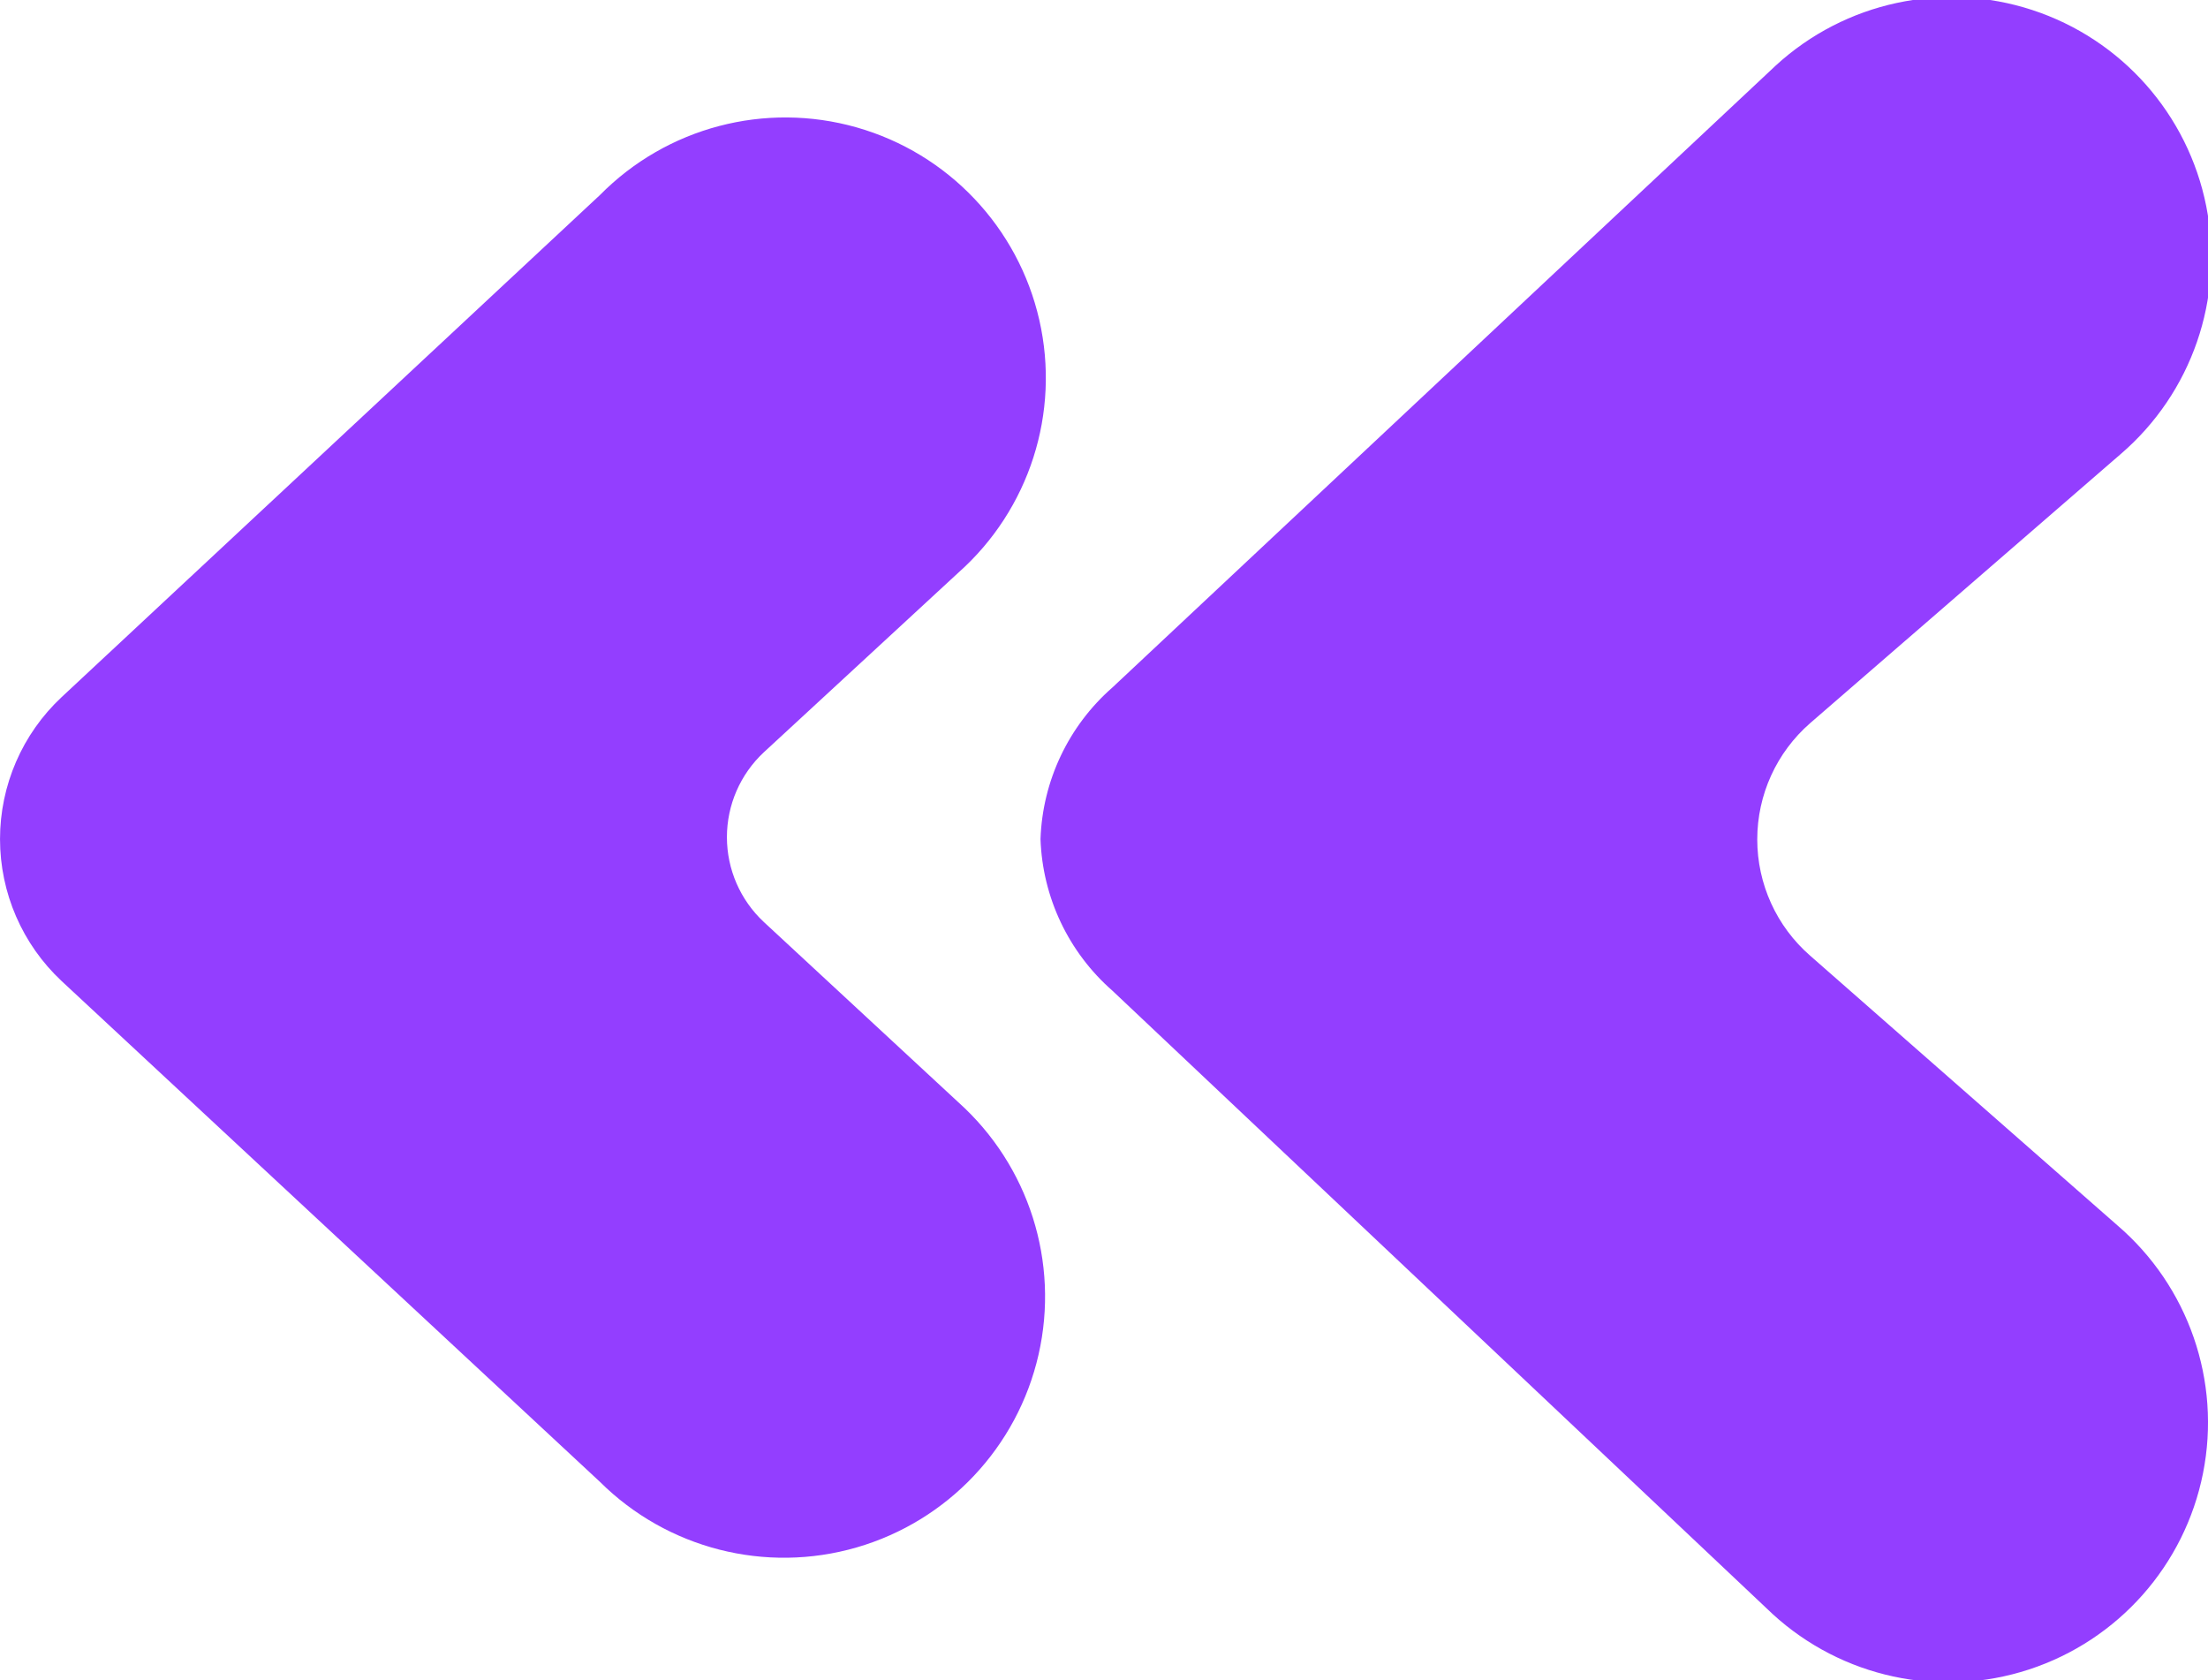
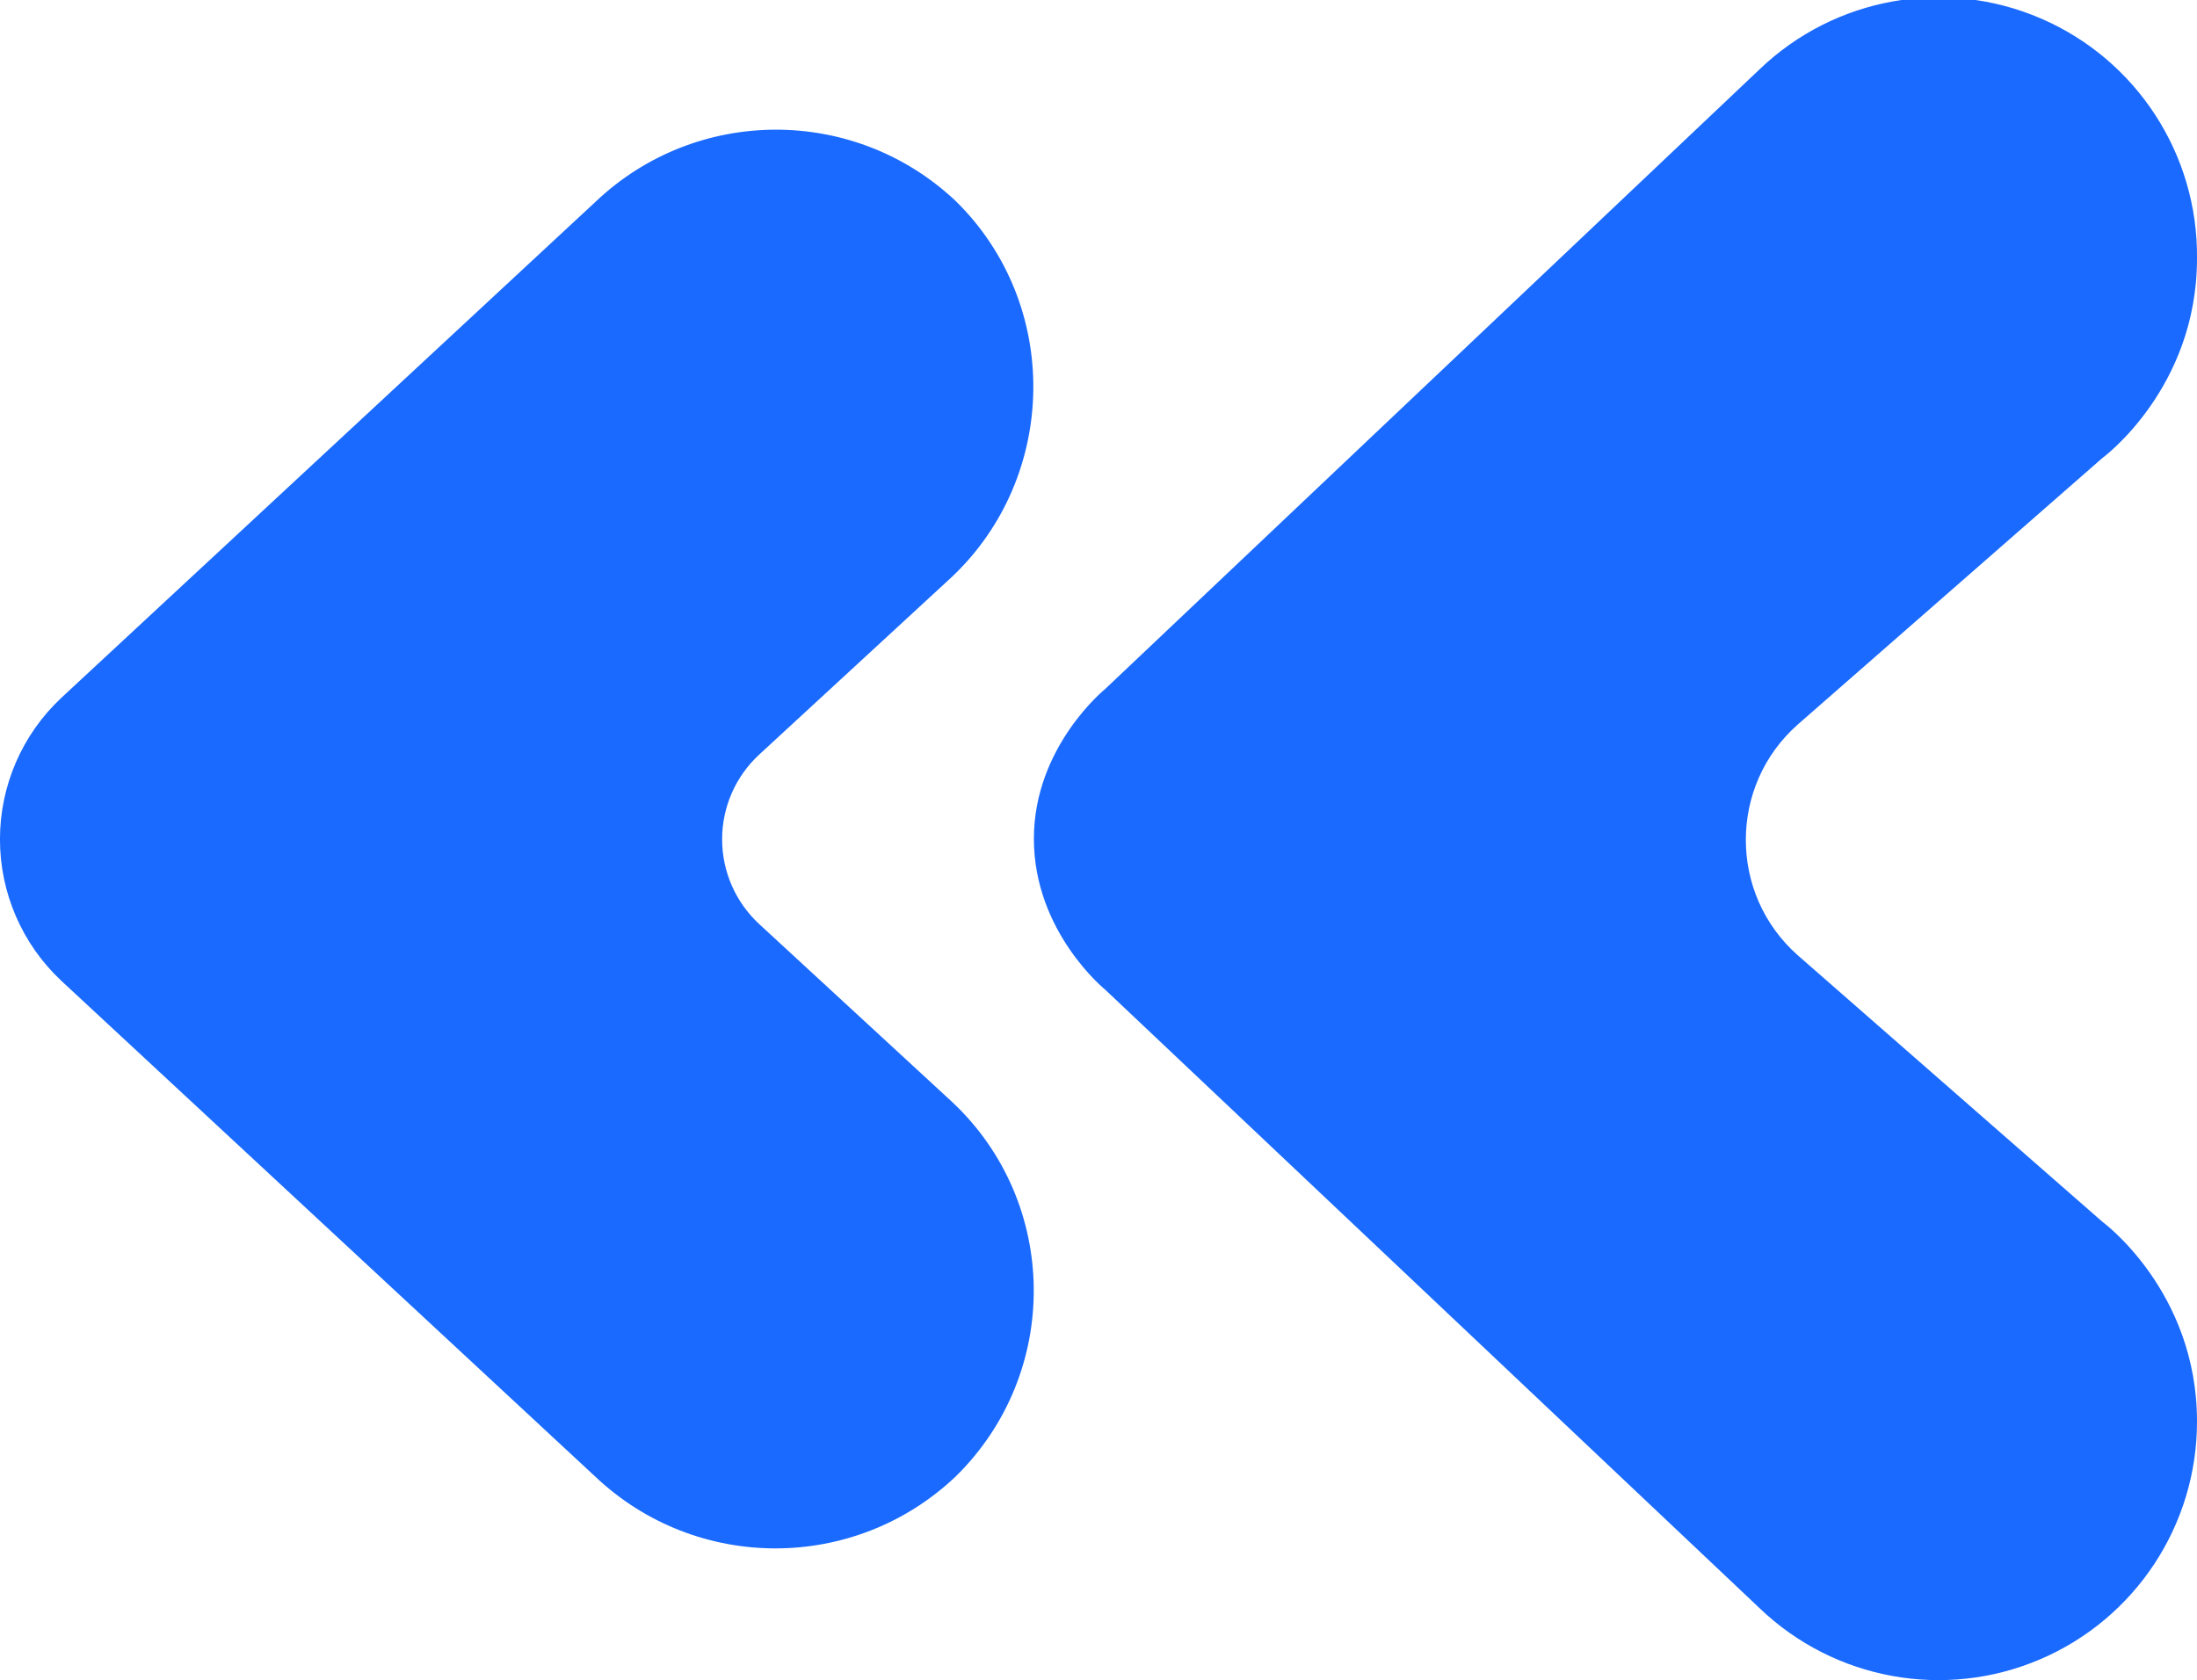
- <svg xmlns="http://www.w3.org/2000/svg" fill="#933eff" viewBox="0 0 34.08 25.92">
-   <path d="M27.94 14.75a2.38 2.38 0 0 1 0-3.59l4.79-4.15a4.01 4.01 0 1 0-5.32-6l-10.24 9.6a3.26 3.26 0 0 0-1.11 2.34 3.26 3.26 0 0 0 1.11 2.34l10.19 9.62a4.01 4.01 0 1 0 5.32-6zm-13.15 2.26-3-2.78a1.79 1.79 0 0 1 0-2.62l3-2.77a4.02 4.02 0 1 0-5.53-5.83L.95 10.76a3 3 0 0 0 0 4.38l8.31 7.73a4.03 4.03 0 1 0 5.53-5.86z" />
+ <svg xmlns="http://www.w3.org/2000/svg" fill="none" viewBox="0 0 190.4 145.6">
+   <path fill="#1a6aff" d="m182.2 105.9-26.4-23.1c-6-5.3-6-14.7 0-20l26.4-23.1s8.2-6 8.2-17.3A22.4 22.4 0 0 0 152.5 6L95.8 59.7s-6.2 5-6.2 13c0 8.1 6.2 13.1 6.2 13.1l56.7 53.6a22.4 22.4 0 0 0 37.9-16.2c0-11.3-8.2-17.3-8.2-17.3z" />
+   <path fill="#1a6aff" d="M82.8 17.4a22.7 22.7 0 0 0-31.2.1l-46.3 43a16.8 16.8 0 0 0 0 24.5l46.3 43a22.7 22.7 0 0 0 31.2 0c9.2-9 9-23.8-.3-32.5L65.8 80.1a10 10 0 0 1 0-14.7L82.5 50c9.2-8.7 9.5-23.6.3-32.6z" />
</svg>
